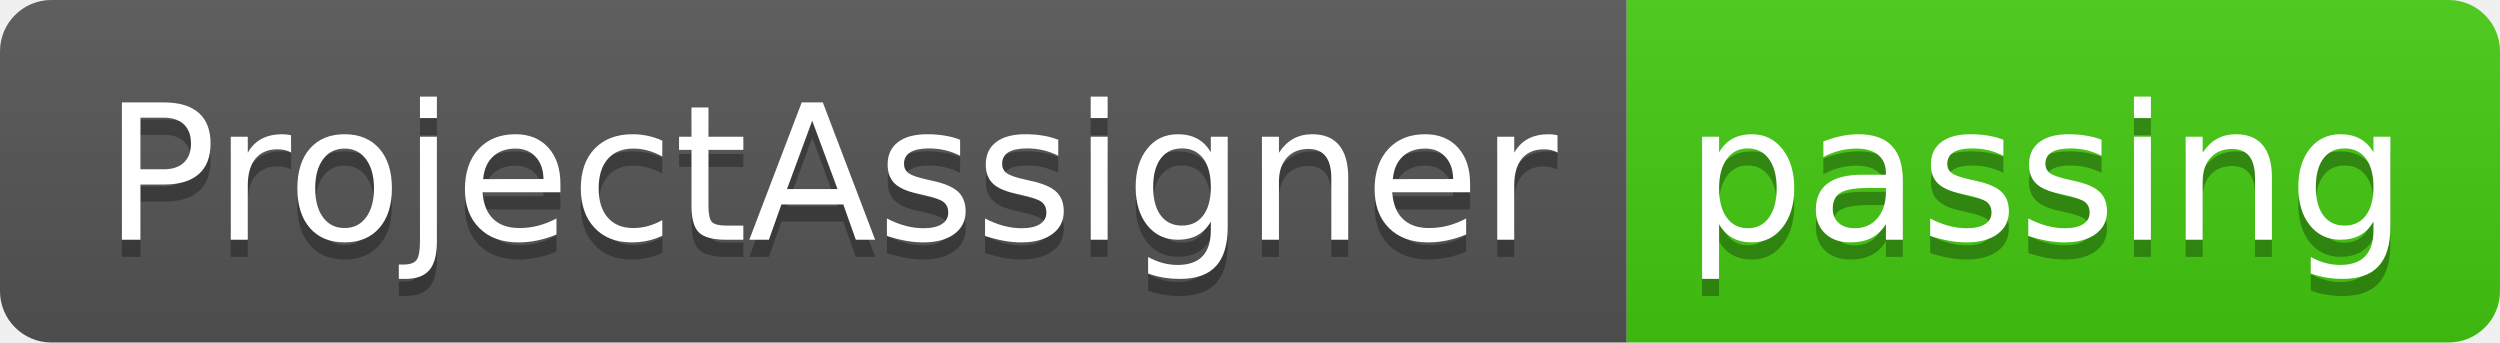
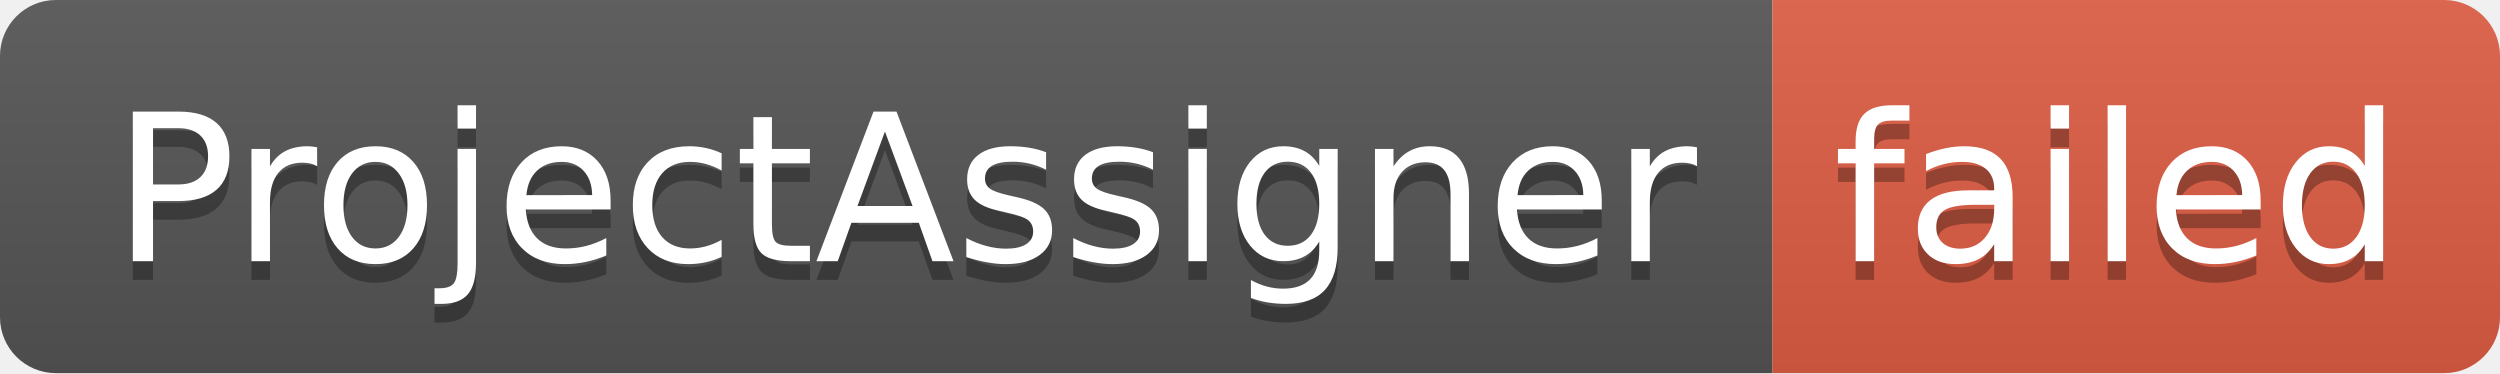
- <svg xmlns="http://www.w3.org/2000/svg" width="146" height="20" role="img" aria-label="ProjectAssigner: passing">
+ <svg xmlns="http://www.w3.org/2000/svg" width="134" height="20" role="img" aria-label="ProjectAssigner: failed">
  <linearGradient id="s" x2="0" y2="100%">
    <stop offset="0" stop-color="#bbb" stop-opacity=".1" />
    <stop offset="1" stop-opacity=".1" />
  </linearGradient>
  <clipPath id="r">
-     <rect width="146" height="20" rx="3" fill="#fff" />
+     <rect width="134" height="20" rx="3" fill="#fff" />
  </clipPath>
  <g clip-path="url(#r)">
    <rect width="95" height="20" fill="#555" />
-     <rect x="95" width="51" height="20" fill="#4c1" />
-     <rect width="146" height="20" fill="url(#s)" />
+     <rect x="95" width="39" height="20" fill="#e05d44" />
+     <rect width="134" height="20" fill="url(#s)" />
  </g>
  <g fill="#fff" text-anchor="middle" font-family="Verdana,Geneva,DejaVu Sans,sans-serif" text-rendering="geometricPrecision" font-size="110">
    <text aria-hidden="true" x="485" y="150" fill="#010101" fill-opacity=".3" transform="scale(.1)" textLength="850">ProjectAssigner</text>
    <text x="485" y="140" transform="scale(.1)" fill="#fff" textLength="850">ProjectAssigner</text>
-     <text aria-hidden="true" x="1195" y="150" fill="#010101" fill-opacity=".3" transform="scale(.1)" textLength="410">passing</text>
-     <text x="1195" y="140" transform="scale(.1)" fill="#fff" textLength="410">passing</text>
+     <text aria-hidden="true" x="1135" y="150" fill="#010101" fill-opacity=".3" transform="scale(.1)" textLength="290">failed</text>
+     <text x="1135" y="140" transform="scale(.1)" fill="#fff" textLength="290">failed</text>
  </g>
</svg>
